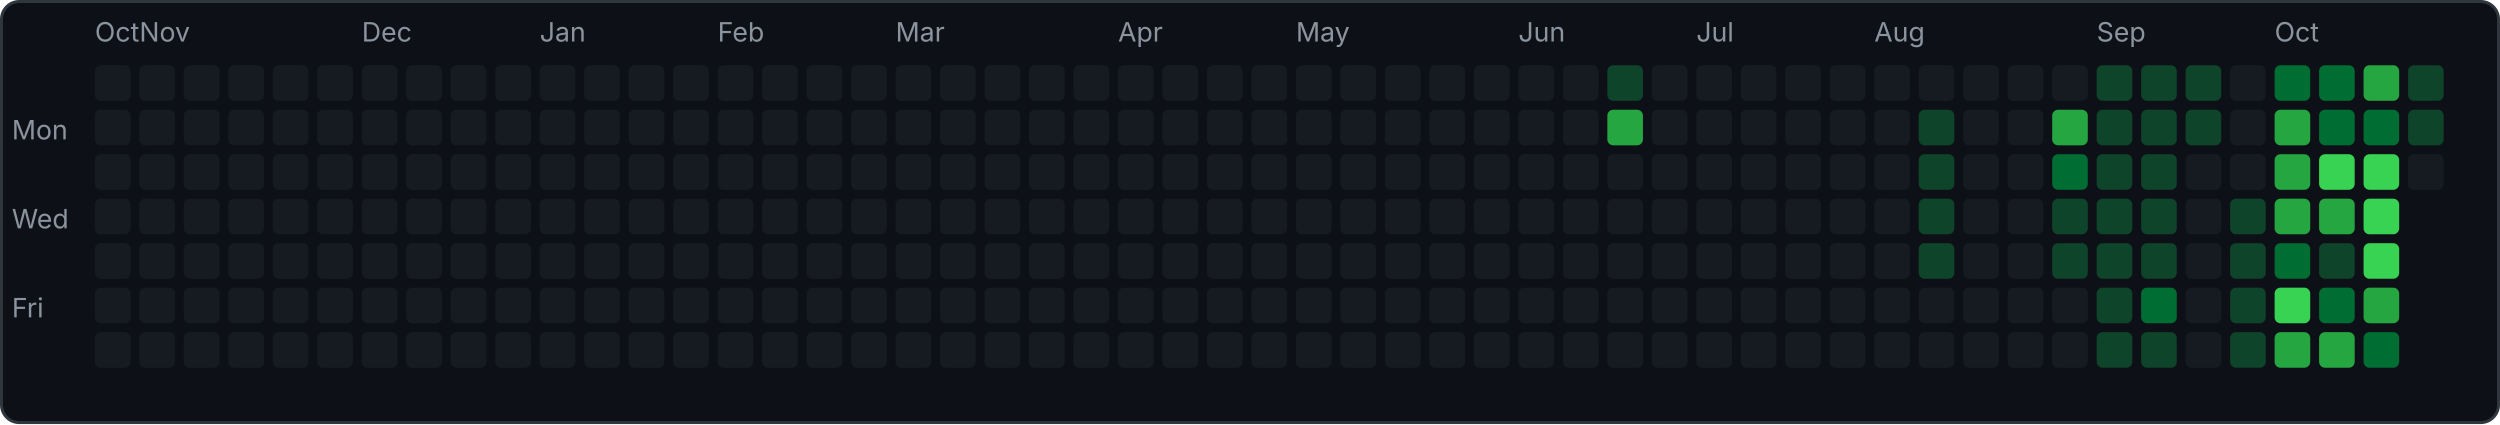
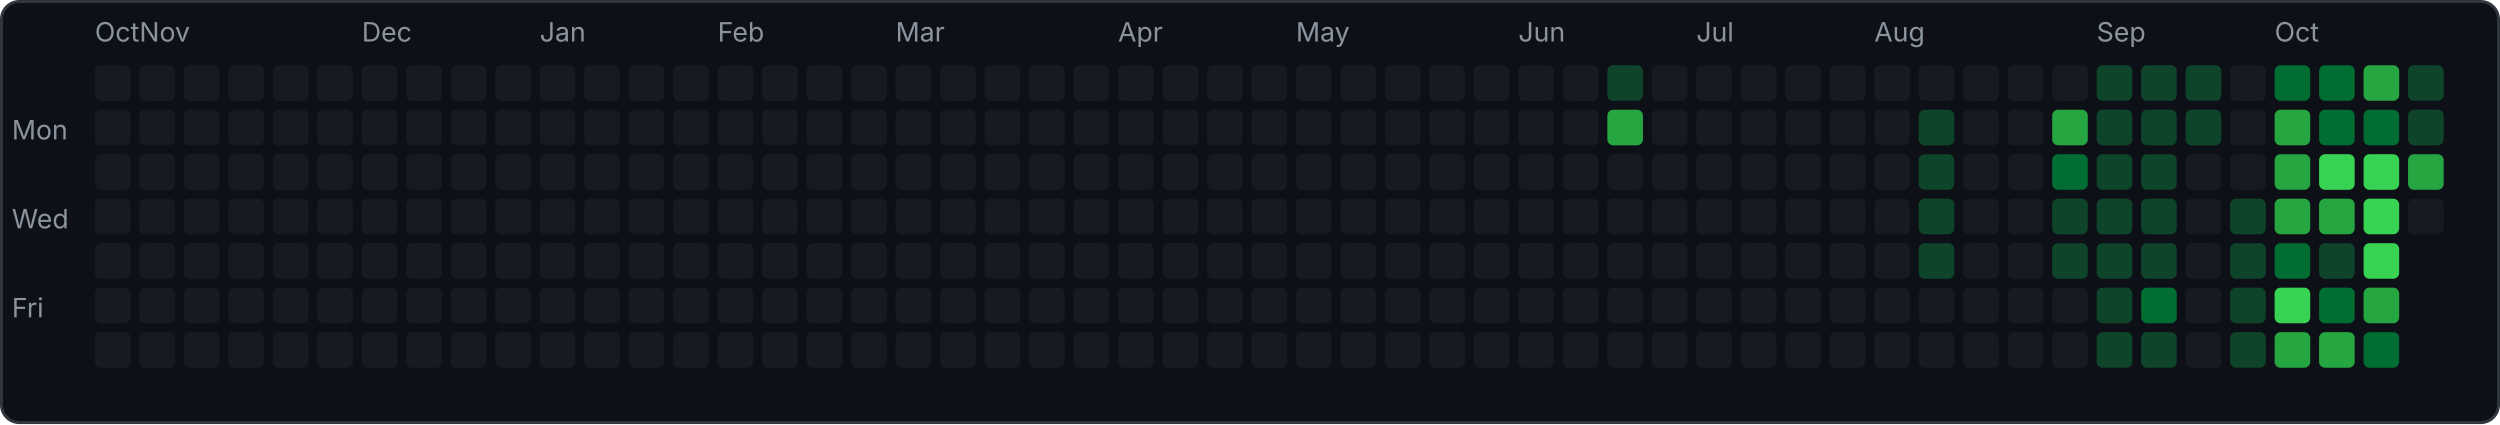
<svg xmlns="http://www.w3.org/2000/svg" width="843" height="143" viewBox="0 0 843 143">
  <rect x="0.5" y="0.5" width="842" height="142" rx="6" fill="#0d1117" stroke="#30363d" />
  <text x="4" y="47" font-family="-apple-system,sans-serif" font-size="9" fill="#8b949e">Mon</text>
  <text x="4" y="77" font-family="-apple-system,sans-serif" font-size="9" fill="#8b949e">Wed</text>
  <text x="4" y="107" font-family="-apple-system,sans-serif" font-size="9" fill="#8b949e">Fri</text>
  <rect x="32" y="22" width="12" height="12" rx="2" fill="#161b22" />
  <rect x="32" y="37" width="12" height="12" rx="2" fill="#161b22" />
  <rect x="32" y="52" width="12" height="12" rx="2" fill="#161b22" />
  <rect x="32" y="67" width="12" height="12" rx="2" fill="#161b22" />
  <rect x="32" y="82" width="12" height="12" rx="2" fill="#161b22" />
  <rect x="32" y="97" width="12" height="12" rx="2" fill="#161b22" />
  <rect x="32" y="112" width="12" height="12" rx="2" fill="#161b22" />
  <text x="32" y="14" font-family="-apple-system,sans-serif" font-size="9" fill="#8b949e">Oct</text>
  <rect x="47" y="22" width="12" height="12" rx="2" fill="#161b22" />
  <rect x="47" y="37" width="12" height="12" rx="2" fill="#161b22" />
  <rect x="47" y="52" width="12" height="12" rx="2" fill="#161b22" />
  <rect x="47" y="67" width="12" height="12" rx="2" fill="#161b22" />
  <rect x="47" y="82" width="12" height="12" rx="2" fill="#161b22" />
  <rect x="47" y="97" width="12" height="12" rx="2" fill="#161b22" />
  <rect x="47" y="112" width="12" height="12" rx="2" fill="#161b22" />
  <text x="47" y="14" font-family="-apple-system,sans-serif" font-size="9" fill="#8b949e">Nov</text>
  <rect x="62" y="22" width="12" height="12" rx="2" fill="#161b22" />
  <rect x="62" y="37" width="12" height="12" rx="2" fill="#161b22" />
  <rect x="62" y="52" width="12" height="12" rx="2" fill="#161b22" />
  <rect x="62" y="67" width="12" height="12" rx="2" fill="#161b22" />
  <rect x="62" y="82" width="12" height="12" rx="2" fill="#161b22" />
  <rect x="62" y="97" width="12" height="12" rx="2" fill="#161b22" />
  <rect x="62" y="112" width="12" height="12" rx="2" fill="#161b22" />
  <rect x="77" y="22" width="12" height="12" rx="2" fill="#161b22" />
  <rect x="77" y="37" width="12" height="12" rx="2" fill="#161b22" />
  <rect x="77" y="52" width="12" height="12" rx="2" fill="#161b22" />
  <rect x="77" y="67" width="12" height="12" rx="2" fill="#161b22" />
  <rect x="77" y="82" width="12" height="12" rx="2" fill="#161b22" />
  <rect x="77" y="97" width="12" height="12" rx="2" fill="#161b22" />
  <rect x="77" y="112" width="12" height="12" rx="2" fill="#161b22" />
  <rect x="92" y="22" width="12" height="12" rx="2" fill="#161b22" />
  <rect x="92" y="37" width="12" height="12" rx="2" fill="#161b22" />
  <rect x="92" y="52" width="12" height="12" rx="2" fill="#161b22" />
  <rect x="92" y="67" width="12" height="12" rx="2" fill="#161b22" />
  <rect x="92" y="82" width="12" height="12" rx="2" fill="#161b22" />
  <rect x="92" y="97" width="12" height="12" rx="2" fill="#161b22" />
  <rect x="92" y="112" width="12" height="12" rx="2" fill="#161b22" />
  <rect x="107" y="22" width="12" height="12" rx="2" fill="#161b22" />
  <rect x="107" y="37" width="12" height="12" rx="2" fill="#161b22" />
  <rect x="107" y="52" width="12" height="12" rx="2" fill="#161b22" />
  <rect x="107" y="67" width="12" height="12" rx="2" fill="#161b22" />
  <rect x="107" y="82" width="12" height="12" rx="2" fill="#161b22" />
  <rect x="107" y="97" width="12" height="12" rx="2" fill="#161b22" />
  <rect x="107" y="112" width="12" height="12" rx="2" fill="#161b22" />
  <rect x="122" y="22" width="12" height="12" rx="2" fill="#161b22" />
  <rect x="122" y="37" width="12" height="12" rx="2" fill="#161b22" />
  <rect x="122" y="52" width="12" height="12" rx="2" fill="#161b22" />
  <rect x="122" y="67" width="12" height="12" rx="2" fill="#161b22" />
  <rect x="122" y="82" width="12" height="12" rx="2" fill="#161b22" />
  <rect x="122" y="97" width="12" height="12" rx="2" fill="#161b22" />
  <rect x="122" y="112" width="12" height="12" rx="2" fill="#161b22" />
  <text x="122" y="14" font-family="-apple-system,sans-serif" font-size="9" fill="#8b949e">Dec</text>
  <rect x="137" y="22" width="12" height="12" rx="2" fill="#161b22" />
  <rect x="137" y="37" width="12" height="12" rx="2" fill="#161b22" />
  <rect x="137" y="52" width="12" height="12" rx="2" fill="#161b22" />
  <rect x="137" y="67" width="12" height="12" rx="2" fill="#161b22" />
  <rect x="137" y="82" width="12" height="12" rx="2" fill="#161b22" />
  <rect x="137" y="97" width="12" height="12" rx="2" fill="#161b22" />
  <rect x="137" y="112" width="12" height="12" rx="2" fill="#161b22" />
  <rect x="152" y="22" width="12" height="12" rx="2" fill="#161b22" />
  <rect x="152" y="37" width="12" height="12" rx="2" fill="#161b22" />
  <rect x="152" y="52" width="12" height="12" rx="2" fill="#161b22" />
  <rect x="152" y="67" width="12" height="12" rx="2" fill="#161b22" />
  <rect x="152" y="82" width="12" height="12" rx="2" fill="#161b22" />
  <rect x="152" y="97" width="12" height="12" rx="2" fill="#161b22" />
  <rect x="152" y="112" width="12" height="12" rx="2" fill="#161b22" />
  <rect x="167" y="22" width="12" height="12" rx="2" fill="#161b22" />
  <rect x="167" y="37" width="12" height="12" rx="2" fill="#161b22" />
  <rect x="167" y="52" width="12" height="12" rx="2" fill="#161b22" />
  <rect x="167" y="67" width="12" height="12" rx="2" fill="#161b22" />
  <rect x="167" y="82" width="12" height="12" rx="2" fill="#161b22" />
  <rect x="167" y="97" width="12" height="12" rx="2" fill="#161b22" />
  <rect x="167" y="112" width="12" height="12" rx="2" fill="#161b22" />
  <rect x="182" y="22" width="12" height="12" rx="2" fill="#161b22" />
  <rect x="182" y="37" width="12" height="12" rx="2" fill="#161b22" />
  <rect x="182" y="52" width="12" height="12" rx="2" fill="#161b22" />
  <rect x="182" y="67" width="12" height="12" rx="2" fill="#161b22" />
  <rect x="182" y="82" width="12" height="12" rx="2" fill="#161b22" />
  <rect x="182" y="97" width="12" height="12" rx="2" fill="#161b22" />
  <rect x="182" y="112" width="12" height="12" rx="2" fill="#161b22" />
  <text x="182" y="14" font-family="-apple-system,sans-serif" font-size="9" fill="#8b949e">Jan</text>
  <rect x="197" y="22" width="12" height="12" rx="2" fill="#161b22" />
  <rect x="197" y="37" width="12" height="12" rx="2" fill="#161b22" />
  <rect x="197" y="52" width="12" height="12" rx="2" fill="#161b22" />
  <rect x="197" y="67" width="12" height="12" rx="2" fill="#161b22" />
  <rect x="197" y="82" width="12" height="12" rx="2" fill="#161b22" />
  <rect x="197" y="97" width="12" height="12" rx="2" fill="#161b22" />
  <rect x="197" y="112" width="12" height="12" rx="2" fill="#161b22" />
  <rect x="212" y="22" width="12" height="12" rx="2" fill="#161b22" />
  <rect x="212" y="37" width="12" height="12" rx="2" fill="#161b22" />
  <rect x="212" y="52" width="12" height="12" rx="2" fill="#161b22" />
  <rect x="212" y="67" width="12" height="12" rx="2" fill="#161b22" />
  <rect x="212" y="82" width="12" height="12" rx="2" fill="#161b22" />
  <rect x="212" y="97" width="12" height="12" rx="2" fill="#161b22" />
  <rect x="212" y="112" width="12" height="12" rx="2" fill="#161b22" />
  <rect x="227" y="22" width="12" height="12" rx="2" fill="#161b22" />
  <rect x="227" y="37" width="12" height="12" rx="2" fill="#161b22" />
  <rect x="227" y="52" width="12" height="12" rx="2" fill="#161b22" />
  <rect x="227" y="67" width="12" height="12" rx="2" fill="#161b22" />
  <rect x="227" y="82" width="12" height="12" rx="2" fill="#161b22" />
  <rect x="227" y="97" width="12" height="12" rx="2" fill="#161b22" />
  <rect x="227" y="112" width="12" height="12" rx="2" fill="#161b22" />
  <rect x="242" y="22" width="12" height="12" rx="2" fill="#161b22" />
  <rect x="242" y="37" width="12" height="12" rx="2" fill="#161b22" />
  <rect x="242" y="52" width="12" height="12" rx="2" fill="#161b22" />
  <rect x="242" y="67" width="12" height="12" rx="2" fill="#161b22" />
  <rect x="242" y="82" width="12" height="12" rx="2" fill="#161b22" />
  <rect x="242" y="97" width="12" height="12" rx="2" fill="#161b22" />
  <rect x="242" y="112" width="12" height="12" rx="2" fill="#161b22" />
  <text x="242" y="14" font-family="-apple-system,sans-serif" font-size="9" fill="#8b949e">Feb</text>
  <rect x="257" y="22" width="12" height="12" rx="2" fill="#161b22" />
  <rect x="257" y="37" width="12" height="12" rx="2" fill="#161b22" />
  <rect x="257" y="52" width="12" height="12" rx="2" fill="#161b22" />
  <rect x="257" y="67" width="12" height="12" rx="2" fill="#161b22" />
  <rect x="257" y="82" width="12" height="12" rx="2" fill="#161b22" />
  <rect x="257" y="97" width="12" height="12" rx="2" fill="#161b22" />
  <rect x="257" y="112" width="12" height="12" rx="2" fill="#161b22" />
  <rect x="272" y="22" width="12" height="12" rx="2" fill="#161b22" />
  <rect x="272" y="37" width="12" height="12" rx="2" fill="#161b22" />
  <rect x="272" y="52" width="12" height="12" rx="2" fill="#161b22" />
  <rect x="272" y="67" width="12" height="12" rx="2" fill="#161b22" />
  <rect x="272" y="82" width="12" height="12" rx="2" fill="#161b22" />
  <rect x="272" y="97" width="12" height="12" rx="2" fill="#161b22" />
  <rect x="272" y="112" width="12" height="12" rx="2" fill="#161b22" />
  <rect x="287" y="22" width="12" height="12" rx="2" fill="#161b22" />
  <rect x="287" y="37" width="12" height="12" rx="2" fill="#161b22" />
  <rect x="287" y="52" width="12" height="12" rx="2" fill="#161b22" />
  <rect x="287" y="67" width="12" height="12" rx="2" fill="#161b22" />
  <rect x="287" y="82" width="12" height="12" rx="2" fill="#161b22" />
  <rect x="287" y="97" width="12" height="12" rx="2" fill="#161b22" />
  <rect x="287" y="112" width="12" height="12" rx="2" fill="#161b22" />
  <rect x="302" y="22" width="12" height="12" rx="2" fill="#161b22" />
  <rect x="302" y="37" width="12" height="12" rx="2" fill="#161b22" />
  <rect x="302" y="52" width="12" height="12" rx="2" fill="#161b22" />
  <rect x="302" y="67" width="12" height="12" rx="2" fill="#161b22" />
  <rect x="302" y="82" width="12" height="12" rx="2" fill="#161b22" />
  <rect x="302" y="97" width="12" height="12" rx="2" fill="#161b22" />
  <rect x="302" y="112" width="12" height="12" rx="2" fill="#161b22" />
  <text x="302" y="14" font-family="-apple-system,sans-serif" font-size="9" fill="#8b949e">Mar</text>
  <rect x="317" y="22" width="12" height="12" rx="2" fill="#161b22" />
  <rect x="317" y="37" width="12" height="12" rx="2" fill="#161b22" />
  <rect x="317" y="52" width="12" height="12" rx="2" fill="#161b22" />
  <rect x="317" y="67" width="12" height="12" rx="2" fill="#161b22" />
  <rect x="317" y="82" width="12" height="12" rx="2" fill="#161b22" />
  <rect x="317" y="97" width="12" height="12" rx="2" fill="#161b22" />
  <rect x="317" y="112" width="12" height="12" rx="2" fill="#161b22" />
  <rect x="332" y="22" width="12" height="12" rx="2" fill="#161b22" />
  <rect x="332" y="37" width="12" height="12" rx="2" fill="#161b22" />
  <rect x="332" y="52" width="12" height="12" rx="2" fill="#161b22" />
  <rect x="332" y="67" width="12" height="12" rx="2" fill="#161b22" />
  <rect x="332" y="82" width="12" height="12" rx="2" fill="#161b22" />
  <rect x="332" y="97" width="12" height="12" rx="2" fill="#161b22" />
  <rect x="332" y="112" width="12" height="12" rx="2" fill="#161b22" />
  <rect x="347" y="22" width="12" height="12" rx="2" fill="#161b22" />
  <rect x="347" y="37" width="12" height="12" rx="2" fill="#161b22" />
  <rect x="347" y="52" width="12" height="12" rx="2" fill="#161b22" />
  <rect x="347" y="67" width="12" height="12" rx="2" fill="#161b22" />
  <rect x="347" y="82" width="12" height="12" rx="2" fill="#161b22" />
  <rect x="347" y="97" width="12" height="12" rx="2" fill="#161b22" />
  <rect x="347" y="112" width="12" height="12" rx="2" fill="#161b22" />
  <rect x="362" y="22" width="12" height="12" rx="2" fill="#161b22" />
  <rect x="362" y="37" width="12" height="12" rx="2" fill="#161b22" />
  <rect x="362" y="52" width="12" height="12" rx="2" fill="#161b22" />
  <rect x="362" y="67" width="12" height="12" rx="2" fill="#161b22" />
  <rect x="362" y="82" width="12" height="12" rx="2" fill="#161b22" />
  <rect x="362" y="97" width="12" height="12" rx="2" fill="#161b22" />
  <rect x="362" y="112" width="12" height="12" rx="2" fill="#161b22" />
  <rect x="377" y="22" width="12" height="12" rx="2" fill="#161b22" />
  <rect x="377" y="37" width="12" height="12" rx="2" fill="#161b22" />
  <rect x="377" y="52" width="12" height="12" rx="2" fill="#161b22" />
  <rect x="377" y="67" width="12" height="12" rx="2" fill="#161b22" />
  <rect x="377" y="82" width="12" height="12" rx="2" fill="#161b22" />
  <rect x="377" y="97" width="12" height="12" rx="2" fill="#161b22" />
  <rect x="377" y="112" width="12" height="12" rx="2" fill="#161b22" />
  <text x="377" y="14" font-family="-apple-system,sans-serif" font-size="9" fill="#8b949e">Apr</text>
  <rect x="392" y="22" width="12" height="12" rx="2" fill="#161b22" />
  <rect x="392" y="37" width="12" height="12" rx="2" fill="#161b22" />
  <rect x="392" y="52" width="12" height="12" rx="2" fill="#161b22" />
  <rect x="392" y="67" width="12" height="12" rx="2" fill="#161b22" />
  <rect x="392" y="82" width="12" height="12" rx="2" fill="#161b22" />
  <rect x="392" y="97" width="12" height="12" rx="2" fill="#161b22" />
  <rect x="392" y="112" width="12" height="12" rx="2" fill="#161b22" />
  <rect x="407" y="22" width="12" height="12" rx="2" fill="#161b22" />
  <rect x="407" y="37" width="12" height="12" rx="2" fill="#161b22" />
  <rect x="407" y="52" width="12" height="12" rx="2" fill="#161b22" />
  <rect x="407" y="67" width="12" height="12" rx="2" fill="#161b22" />
  <rect x="407" y="82" width="12" height="12" rx="2" fill="#161b22" />
  <rect x="407" y="97" width="12" height="12" rx="2" fill="#161b22" />
  <rect x="407" y="112" width="12" height="12" rx="2" fill="#161b22" />
  <rect x="422" y="22" width="12" height="12" rx="2" fill="#161b22" />
  <rect x="422" y="37" width="12" height="12" rx="2" fill="#161b22" />
  <rect x="422" y="52" width="12" height="12" rx="2" fill="#161b22" />
  <rect x="422" y="67" width="12" height="12" rx="2" fill="#161b22" />
  <rect x="422" y="82" width="12" height="12" rx="2" fill="#161b22" />
  <rect x="422" y="97" width="12" height="12" rx="2" fill="#161b22" />
  <rect x="422" y="112" width="12" height="12" rx="2" fill="#161b22" />
  <rect x="437" y="22" width="12" height="12" rx="2" fill="#161b22" />
  <rect x="437" y="37" width="12" height="12" rx="2" fill="#161b22" />
  <rect x="437" y="52" width="12" height="12" rx="2" fill="#161b22" />
  <rect x="437" y="67" width="12" height="12" rx="2" fill="#161b22" />
  <rect x="437" y="82" width="12" height="12" rx="2" fill="#161b22" />
  <rect x="437" y="97" width="12" height="12" rx="2" fill="#161b22" />
  <rect x="437" y="112" width="12" height="12" rx="2" fill="#161b22" />
  <text x="437" y="14" font-family="-apple-system,sans-serif" font-size="9" fill="#8b949e">May</text>
  <rect x="452" y="22" width="12" height="12" rx="2" fill="#161b22" />
  <rect x="452" y="37" width="12" height="12" rx="2" fill="#161b22" />
  <rect x="452" y="52" width="12" height="12" rx="2" fill="#161b22" />
  <rect x="452" y="67" width="12" height="12" rx="2" fill="#161b22" />
  <rect x="452" y="82" width="12" height="12" rx="2" fill="#161b22" />
  <rect x="452" y="97" width="12" height="12" rx="2" fill="#161b22" />
  <rect x="452" y="112" width="12" height="12" rx="2" fill="#161b22" />
  <rect x="467" y="22" width="12" height="12" rx="2" fill="#161b22" />
  <rect x="467" y="37" width="12" height="12" rx="2" fill="#161b22" />
  <rect x="467" y="52" width="12" height="12" rx="2" fill="#161b22" />
  <rect x="467" y="67" width="12" height="12" rx="2" fill="#161b22" />
  <rect x="467" y="82" width="12" height="12" rx="2" fill="#161b22" />
  <rect x="467" y="97" width="12" height="12" rx="2" fill="#161b22" />
  <rect x="467" y="112" width="12" height="12" rx="2" fill="#161b22" />
  <rect x="482" y="22" width="12" height="12" rx="2" fill="#161b22" />
  <rect x="482" y="37" width="12" height="12" rx="2" fill="#161b22" />
  <rect x="482" y="52" width="12" height="12" rx="2" fill="#161b22" />
  <rect x="482" y="67" width="12" height="12" rx="2" fill="#161b22" />
  <rect x="482" y="82" width="12" height="12" rx="2" fill="#161b22" />
  <rect x="482" y="97" width="12" height="12" rx="2" fill="#161b22" />
  <rect x="482" y="112" width="12" height="12" rx="2" fill="#161b22" />
  <rect x="497" y="22" width="12" height="12" rx="2" fill="#161b22" />
  <rect x="497" y="37" width="12" height="12" rx="2" fill="#161b22" />
  <rect x="497" y="52" width="12" height="12" rx="2" fill="#161b22" />
  <rect x="497" y="67" width="12" height="12" rx="2" fill="#161b22" />
  <rect x="497" y="82" width="12" height="12" rx="2" fill="#161b22" />
  <rect x="497" y="97" width="12" height="12" rx="2" fill="#161b22" />
  <rect x="497" y="112" width="12" height="12" rx="2" fill="#161b22" />
  <rect x="512" y="22" width="12" height="12" rx="2" fill="#161b22" />
  <rect x="512" y="37" width="12" height="12" rx="2" fill="#161b22" />
  <rect x="512" y="52" width="12" height="12" rx="2" fill="#161b22" />
  <rect x="512" y="67" width="12" height="12" rx="2" fill="#161b22" />
  <rect x="512" y="82" width="12" height="12" rx="2" fill="#161b22" />
  <rect x="512" y="97" width="12" height="12" rx="2" fill="#161b22" />
  <rect x="512" y="112" width="12" height="12" rx="2" fill="#161b22" />
  <text x="512" y="14" font-family="-apple-system,sans-serif" font-size="9" fill="#8b949e">Jun</text>
  <rect x="527" y="22" width="12" height="12" rx="2" fill="#161b22" />
  <rect x="527" y="37" width="12" height="12" rx="2" fill="#161b22" />
  <rect x="527" y="52" width="12" height="12" rx="2" fill="#161b22" />
  <rect x="527" y="67" width="12" height="12" rx="2" fill="#161b22" />
  <rect x="527" y="82" width="12" height="12" rx="2" fill="#161b22" />
  <rect x="527" y="97" width="12" height="12" rx="2" fill="#161b22" />
  <rect x="527" y="112" width="12" height="12" rx="2" fill="#161b22" />
  <rect x="542" y="22" width="12" height="12" rx="2" fill="#0e4429" />
  <rect x="542" y="37" width="12" height="12" rx="2" fill="#26a641" />
  <rect x="542" y="52" width="12" height="12" rx="2" fill="#161b22" />
  <rect x="542" y="67" width="12" height="12" rx="2" fill="#161b22" />
  <rect x="542" y="82" width="12" height="12" rx="2" fill="#161b22" />
  <rect x="542" y="97" width="12" height="12" rx="2" fill="#161b22" />
  <rect x="542" y="112" width="12" height="12" rx="2" fill="#161b22" />
  <rect x="557" y="22" width="12" height="12" rx="2" fill="#161b22" />
  <rect x="557" y="37" width="12" height="12" rx="2" fill="#161b22" />
  <rect x="557" y="52" width="12" height="12" rx="2" fill="#161b22" />
  <rect x="557" y="67" width="12" height="12" rx="2" fill="#161b22" />
  <rect x="557" y="82" width="12" height="12" rx="2" fill="#161b22" />
  <rect x="557" y="97" width="12" height="12" rx="2" fill="#161b22" />
  <rect x="557" y="112" width="12" height="12" rx="2" fill="#161b22" />
  <rect x="572" y="22" width="12" height="12" rx="2" fill="#161b22" />
  <rect x="572" y="37" width="12" height="12" rx="2" fill="#161b22" />
  <rect x="572" y="52" width="12" height="12" rx="2" fill="#161b22" />
  <rect x="572" y="67" width="12" height="12" rx="2" fill="#161b22" />
  <rect x="572" y="82" width="12" height="12" rx="2" fill="#161b22" />
  <rect x="572" y="97" width="12" height="12" rx="2" fill="#161b22" />
  <rect x="572" y="112" width="12" height="12" rx="2" fill="#161b22" />
  <text x="572" y="14" font-family="-apple-system,sans-serif" font-size="9" fill="#8b949e">Jul</text>
  <rect x="587" y="22" width="12" height="12" rx="2" fill="#161b22" />
  <rect x="587" y="37" width="12" height="12" rx="2" fill="#161b22" />
  <rect x="587" y="52" width="12" height="12" rx="2" fill="#161b22" />
  <rect x="587" y="67" width="12" height="12" rx="2" fill="#161b22" />
  <rect x="587" y="82" width="12" height="12" rx="2" fill="#161b22" />
  <rect x="587" y="97" width="12" height="12" rx="2" fill="#161b22" />
  <rect x="587" y="112" width="12" height="12" rx="2" fill="#161b22" />
  <rect x="602" y="22" width="12" height="12" rx="2" fill="#161b22" />
  <rect x="602" y="37" width="12" height="12" rx="2" fill="#161b22" />
  <rect x="602" y="52" width="12" height="12" rx="2" fill="#161b22" />
  <rect x="602" y="67" width="12" height="12" rx="2" fill="#161b22" />
  <rect x="602" y="82" width="12" height="12" rx="2" fill="#161b22" />
  <rect x="602" y="97" width="12" height="12" rx="2" fill="#161b22" />
  <rect x="602" y="112" width="12" height="12" rx="2" fill="#161b22" />
  <rect x="617" y="22" width="12" height="12" rx="2" fill="#161b22" />
  <rect x="617" y="37" width="12" height="12" rx="2" fill="#161b22" />
  <rect x="617" y="52" width="12" height="12" rx="2" fill="#161b22" />
  <rect x="617" y="67" width="12" height="12" rx="2" fill="#161b22" />
  <rect x="617" y="82" width="12" height="12" rx="2" fill="#161b22" />
  <rect x="617" y="97" width="12" height="12" rx="2" fill="#161b22" />
  <rect x="617" y="112" width="12" height="12" rx="2" fill="#161b22" />
  <rect x="632" y="22" width="12" height="12" rx="2" fill="#161b22" />
  <rect x="632" y="37" width="12" height="12" rx="2" fill="#161b22" />
  <rect x="632" y="52" width="12" height="12" rx="2" fill="#161b22" />
  <rect x="632" y="67" width="12" height="12" rx="2" fill="#161b22" />
  <rect x="632" y="82" width="12" height="12" rx="2" fill="#161b22" />
  <rect x="632" y="97" width="12" height="12" rx="2" fill="#161b22" />
  <rect x="632" y="112" width="12" height="12" rx="2" fill="#161b22" />
  <text x="632" y="14" font-family="-apple-system,sans-serif" font-size="9" fill="#8b949e">Aug</text>
  <rect x="647" y="22" width="12" height="12" rx="2" fill="#161b22" />
  <rect x="647" y="37" width="12" height="12" rx="2" fill="#0e4429" />
  <rect x="647" y="52" width="12" height="12" rx="2" fill="#0e4429" />
  <rect x="647" y="67" width="12" height="12" rx="2" fill="#0e4429" />
  <rect x="647" y="82" width="12" height="12" rx="2" fill="#0e4429" />
  <rect x="647" y="97" width="12" height="12" rx="2" fill="#161b22" />
  <rect x="647" y="112" width="12" height="12" rx="2" fill="#161b22" />
  <rect x="662" y="22" width="12" height="12" rx="2" fill="#161b22" />
  <rect x="662" y="37" width="12" height="12" rx="2" fill="#161b22" />
  <rect x="662" y="52" width="12" height="12" rx="2" fill="#161b22" />
  <rect x="662" y="67" width="12" height="12" rx="2" fill="#161b22" />
  <rect x="662" y="82" width="12" height="12" rx="2" fill="#161b22" />
  <rect x="662" y="97" width="12" height="12" rx="2" fill="#161b22" />
  <rect x="662" y="112" width="12" height="12" rx="2" fill="#161b22" />
  <rect x="677" y="22" width="12" height="12" rx="2" fill="#161b22" />
  <rect x="677" y="37" width="12" height="12" rx="2" fill="#161b22" />
  <rect x="677" y="52" width="12" height="12" rx="2" fill="#161b22" />
  <rect x="677" y="67" width="12" height="12" rx="2" fill="#161b22" />
  <rect x="677" y="82" width="12" height="12" rx="2" fill="#161b22" />
  <rect x="677" y="97" width="12" height="12" rx="2" fill="#161b22" />
  <rect x="677" y="112" width="12" height="12" rx="2" fill="#161b22" />
  <rect x="692" y="22" width="12" height="12" rx="2" fill="#161b22" />
  <rect x="692" y="37" width="12" height="12" rx="2" fill="#26a641" />
  <rect x="692" y="52" width="12" height="12" rx="2" fill="#006d32" />
  <rect x="692" y="67" width="12" height="12" rx="2" fill="#0e4429" />
  <rect x="692" y="82" width="12" height="12" rx="2" fill="#0e4429" />
  <rect x="692" y="97" width="12" height="12" rx="2" fill="#161b22" />
  <rect x="692" y="112" width="12" height="12" rx="2" fill="#161b22" />
  <rect x="707" y="22" width="12" height="12" rx="2" fill="#0e4429" />
  <rect x="707" y="37" width="12" height="12" rx="2" fill="#0e4429" />
  <rect x="707" y="52" width="12" height="12" rx="2" fill="#0e4429" />
  <rect x="707" y="67" width="12" height="12" rx="2" fill="#0e4429" />
  <rect x="707" y="82" width="12" height="12" rx="2" fill="#0e4429" />
  <rect x="707" y="97" width="12" height="12" rx="2" fill="#0e4429" />
  <rect x="707" y="112" width="12" height="12" rx="2" fill="#0e4429" />
  <text x="707" y="14" font-family="-apple-system,sans-serif" font-size="9" fill="#8b949e">Sep</text>
  <rect x="722" y="22" width="12" height="12" rx="2" fill="#0e4429" />
  <rect x="722" y="37" width="12" height="12" rx="2" fill="#0e4429" />
  <rect x="722" y="52" width="12" height="12" rx="2" fill="#0e4429" />
  <rect x="722" y="67" width="12" height="12" rx="2" fill="#0e4429" />
  <rect x="722" y="82" width="12" height="12" rx="2" fill="#0e4429" />
  <rect x="722" y="97" width="12" height="12" rx="2" fill="#006d32" />
  <rect x="722" y="112" width="12" height="12" rx="2" fill="#0e4429" />
  <rect x="737" y="22" width="12" height="12" rx="2" fill="#0e4429" />
  <rect x="737" y="37" width="12" height="12" rx="2" fill="#0e4429" />
  <rect x="737" y="52" width="12" height="12" rx="2" fill="#161b22" />
  <rect x="737" y="67" width="12" height="12" rx="2" fill="#161b22" />
  <rect x="737" y="82" width="12" height="12" rx="2" fill="#161b22" />
  <rect x="737" y="97" width="12" height="12" rx="2" fill="#161b22" />
  <rect x="737" y="112" width="12" height="12" rx="2" fill="#161b22" />
  <rect x="752" y="22" width="12" height="12" rx="2" fill="#161b22" />
  <rect x="752" y="37" width="12" height="12" rx="2" fill="#161b22" />
  <rect x="752" y="52" width="12" height="12" rx="2" fill="#161b22" />
  <rect x="752" y="67" width="12" height="12" rx="2" fill="#0e4429" />
  <rect x="752" y="82" width="12" height="12" rx="2" fill="#0e4429" />
  <rect x="752" y="97" width="12" height="12" rx="2" fill="#0e4429" />
  <rect x="752" y="112" width="12" height="12" rx="2" fill="#0e4429" />
  <rect x="767" y="22" width="12" height="12" rx="2" fill="#006d32" />
  <rect x="767" y="37" width="12" height="12" rx="2" fill="#26a641" />
  <rect x="767" y="52" width="12" height="12" rx="2" fill="#26a641" />
  <rect x="767" y="67" width="12" height="12" rx="2" fill="#26a641" />
  <rect x="767" y="82" width="12" height="12" rx="2" fill="#006d32" />
  <rect x="767" y="97" width="12" height="12" rx="2" fill="#39d353" />
  <rect x="767" y="112" width="12" height="12" rx="2" fill="#26a641" />
  <text x="767" y="14" font-family="-apple-system,sans-serif" font-size="9" fill="#8b949e">Oct</text>
  <rect x="782" y="22" width="12" height="12" rx="2" fill="#006d32" />
  <rect x="782" y="37" width="12" height="12" rx="2" fill="#006d32" />
  <rect x="782" y="52" width="12" height="12" rx="2" fill="#39d353" />
  <rect x="782" y="67" width="12" height="12" rx="2" fill="#26a641" />
  <rect x="782" y="82" width="12" height="12" rx="2" fill="#0e4429" />
  <rect x="782" y="97" width="12" height="12" rx="2" fill="#006d32" />
  <rect x="782" y="112" width="12" height="12" rx="2" fill="#26a641" />
  <rect x="797" y="22" width="12" height="12" rx="2" fill="#26a641" />
  <rect x="797" y="37" width="12" height="12" rx="2" fill="#006d32" />
  <rect x="797" y="52" width="12" height="12" rx="2" fill="#39d353" />
  <rect x="797" y="67" width="12" height="12" rx="2" fill="#39d353" />
  <rect x="797" y="82" width="12" height="12" rx="2" fill="#39d353" />
  <rect x="797" y="97" width="12" height="12" rx="2" fill="#26a641" />
  <rect x="797" y="112" width="12" height="12" rx="2" fill="#006d32" />
  <rect x="812" y="22" width="12" height="12" rx="2" fill="#0e4429" />
  <rect x="812" y="37" width="12" height="12" rx="2" fill="#0e4429" />
-   <rect x="812" y="52" width="12" height="12" rx="2" fill="#161b22" />
+   <rect x="812" y="52" width="12" height="12" rx="2" fill="#26a641" />
+   <rect x="812" y="67" width="12" height="12" rx="2" fill="#161b22" />
</svg>
